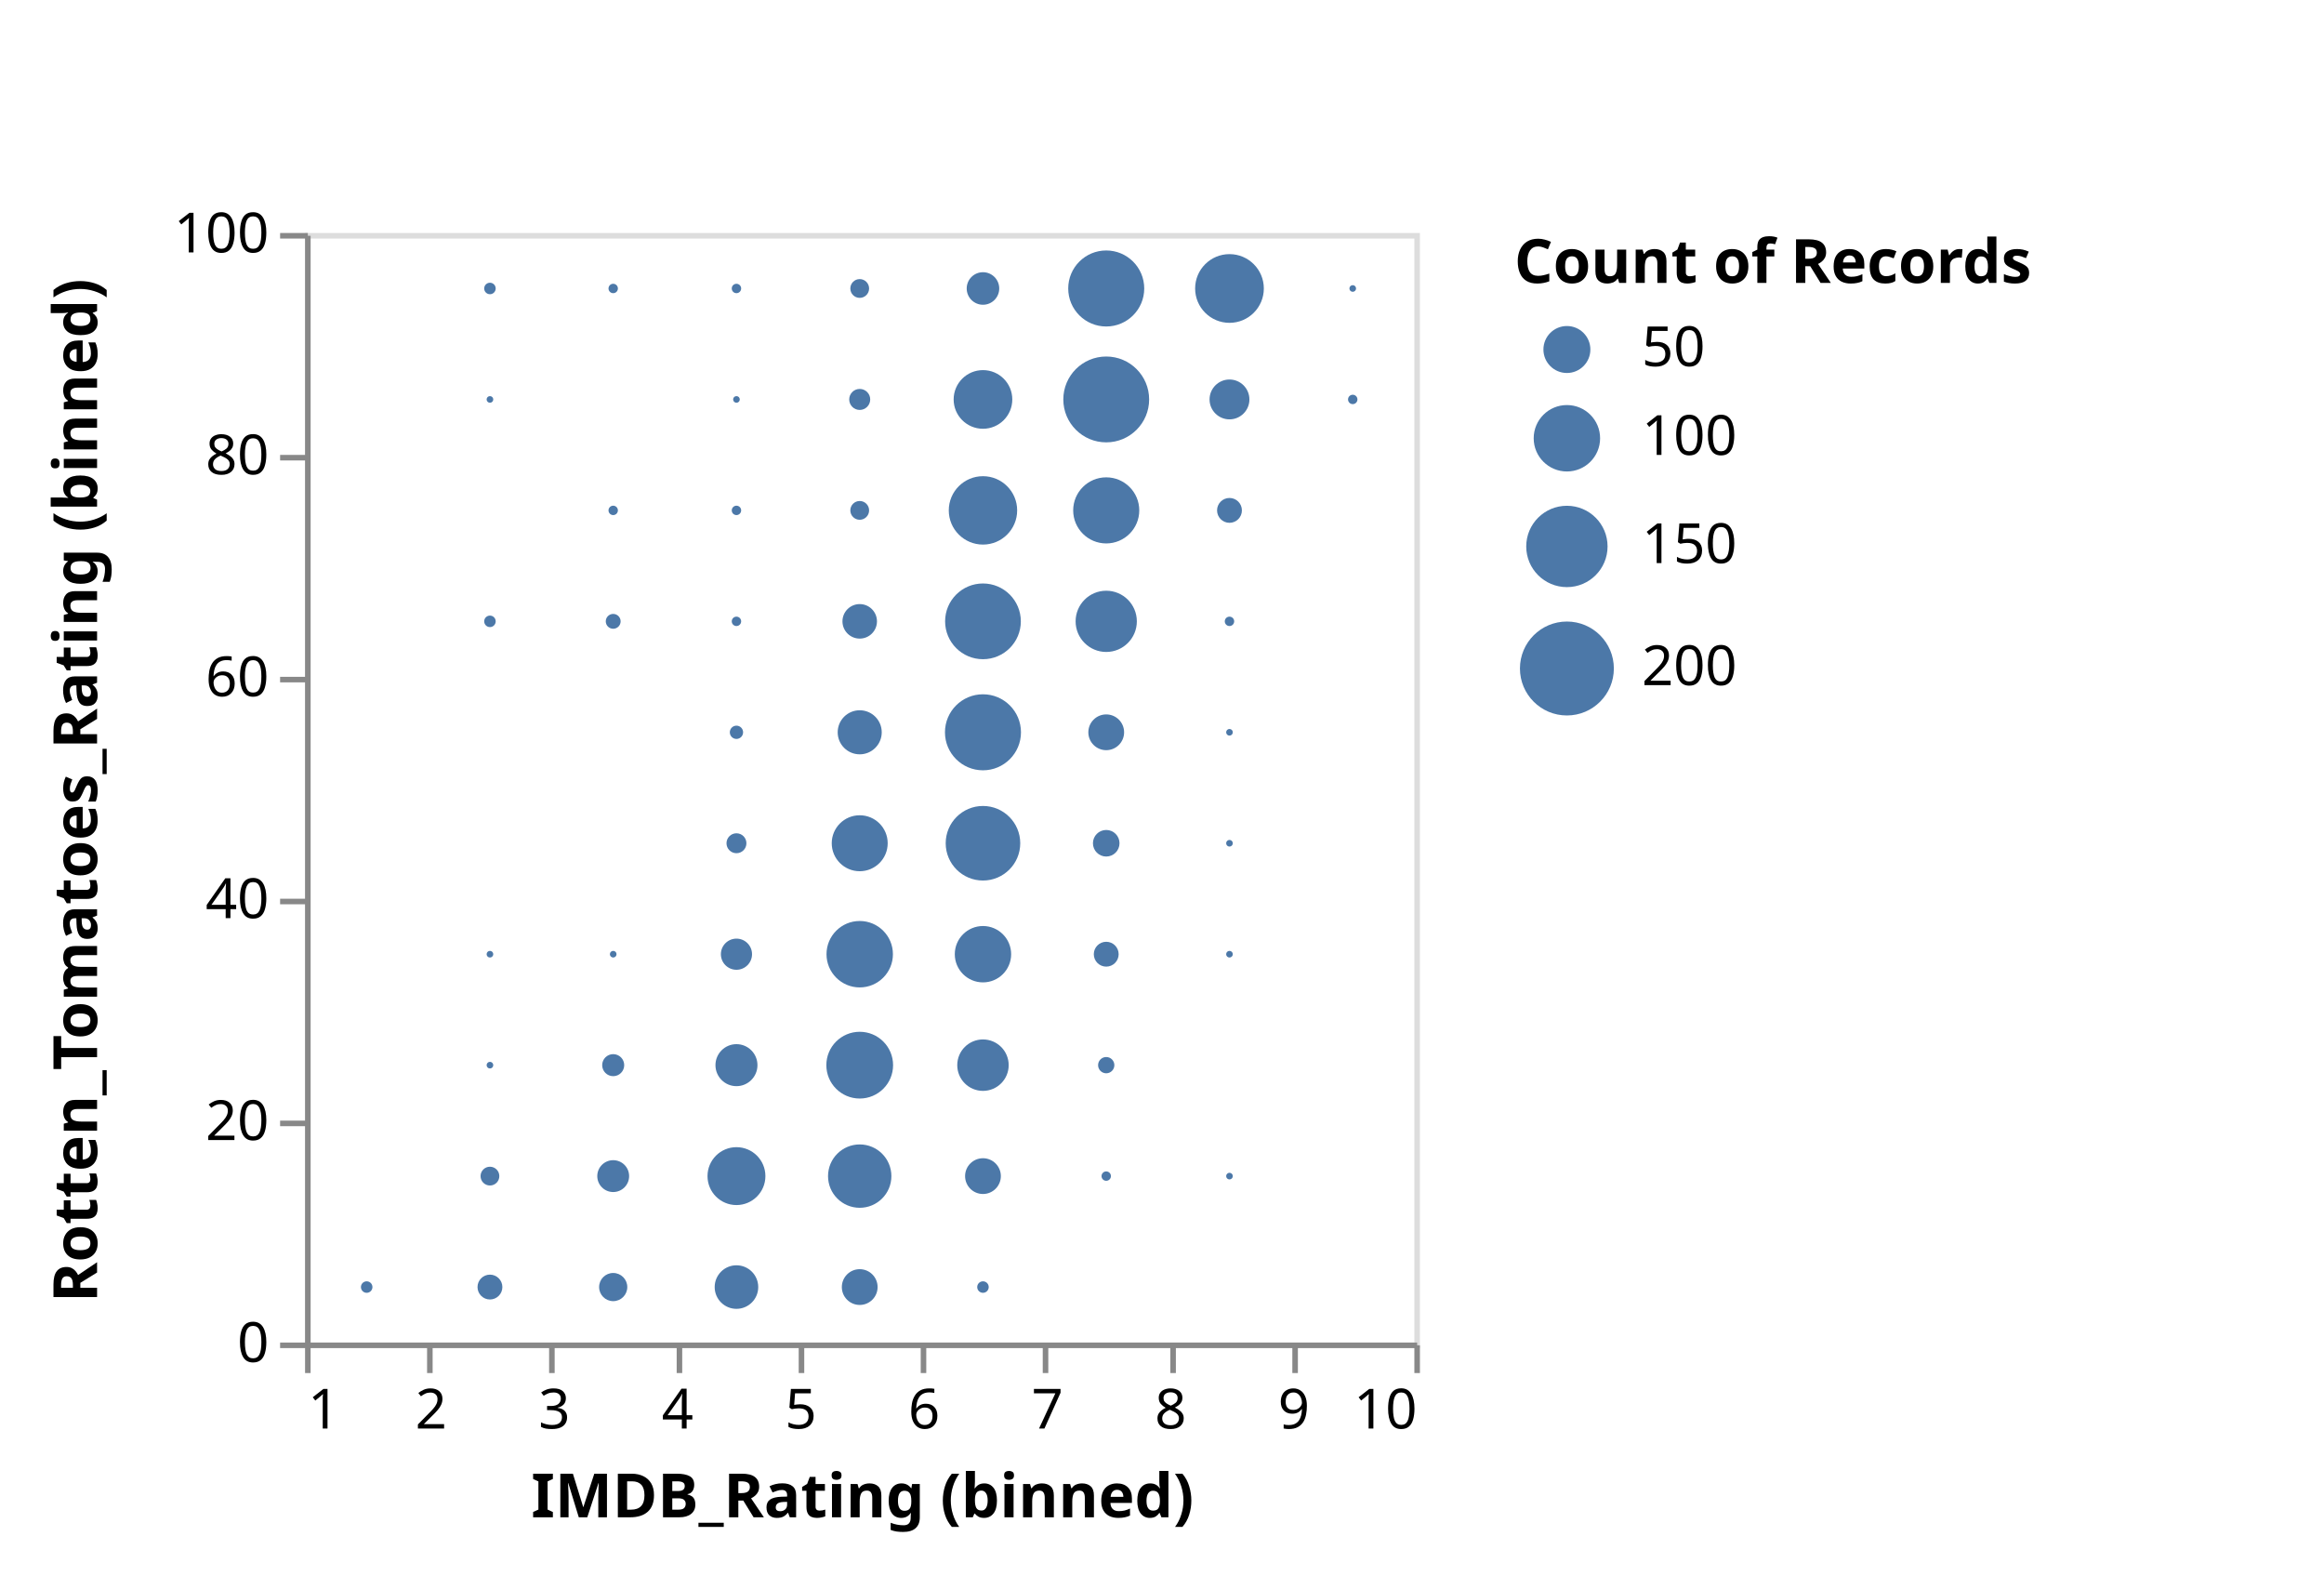
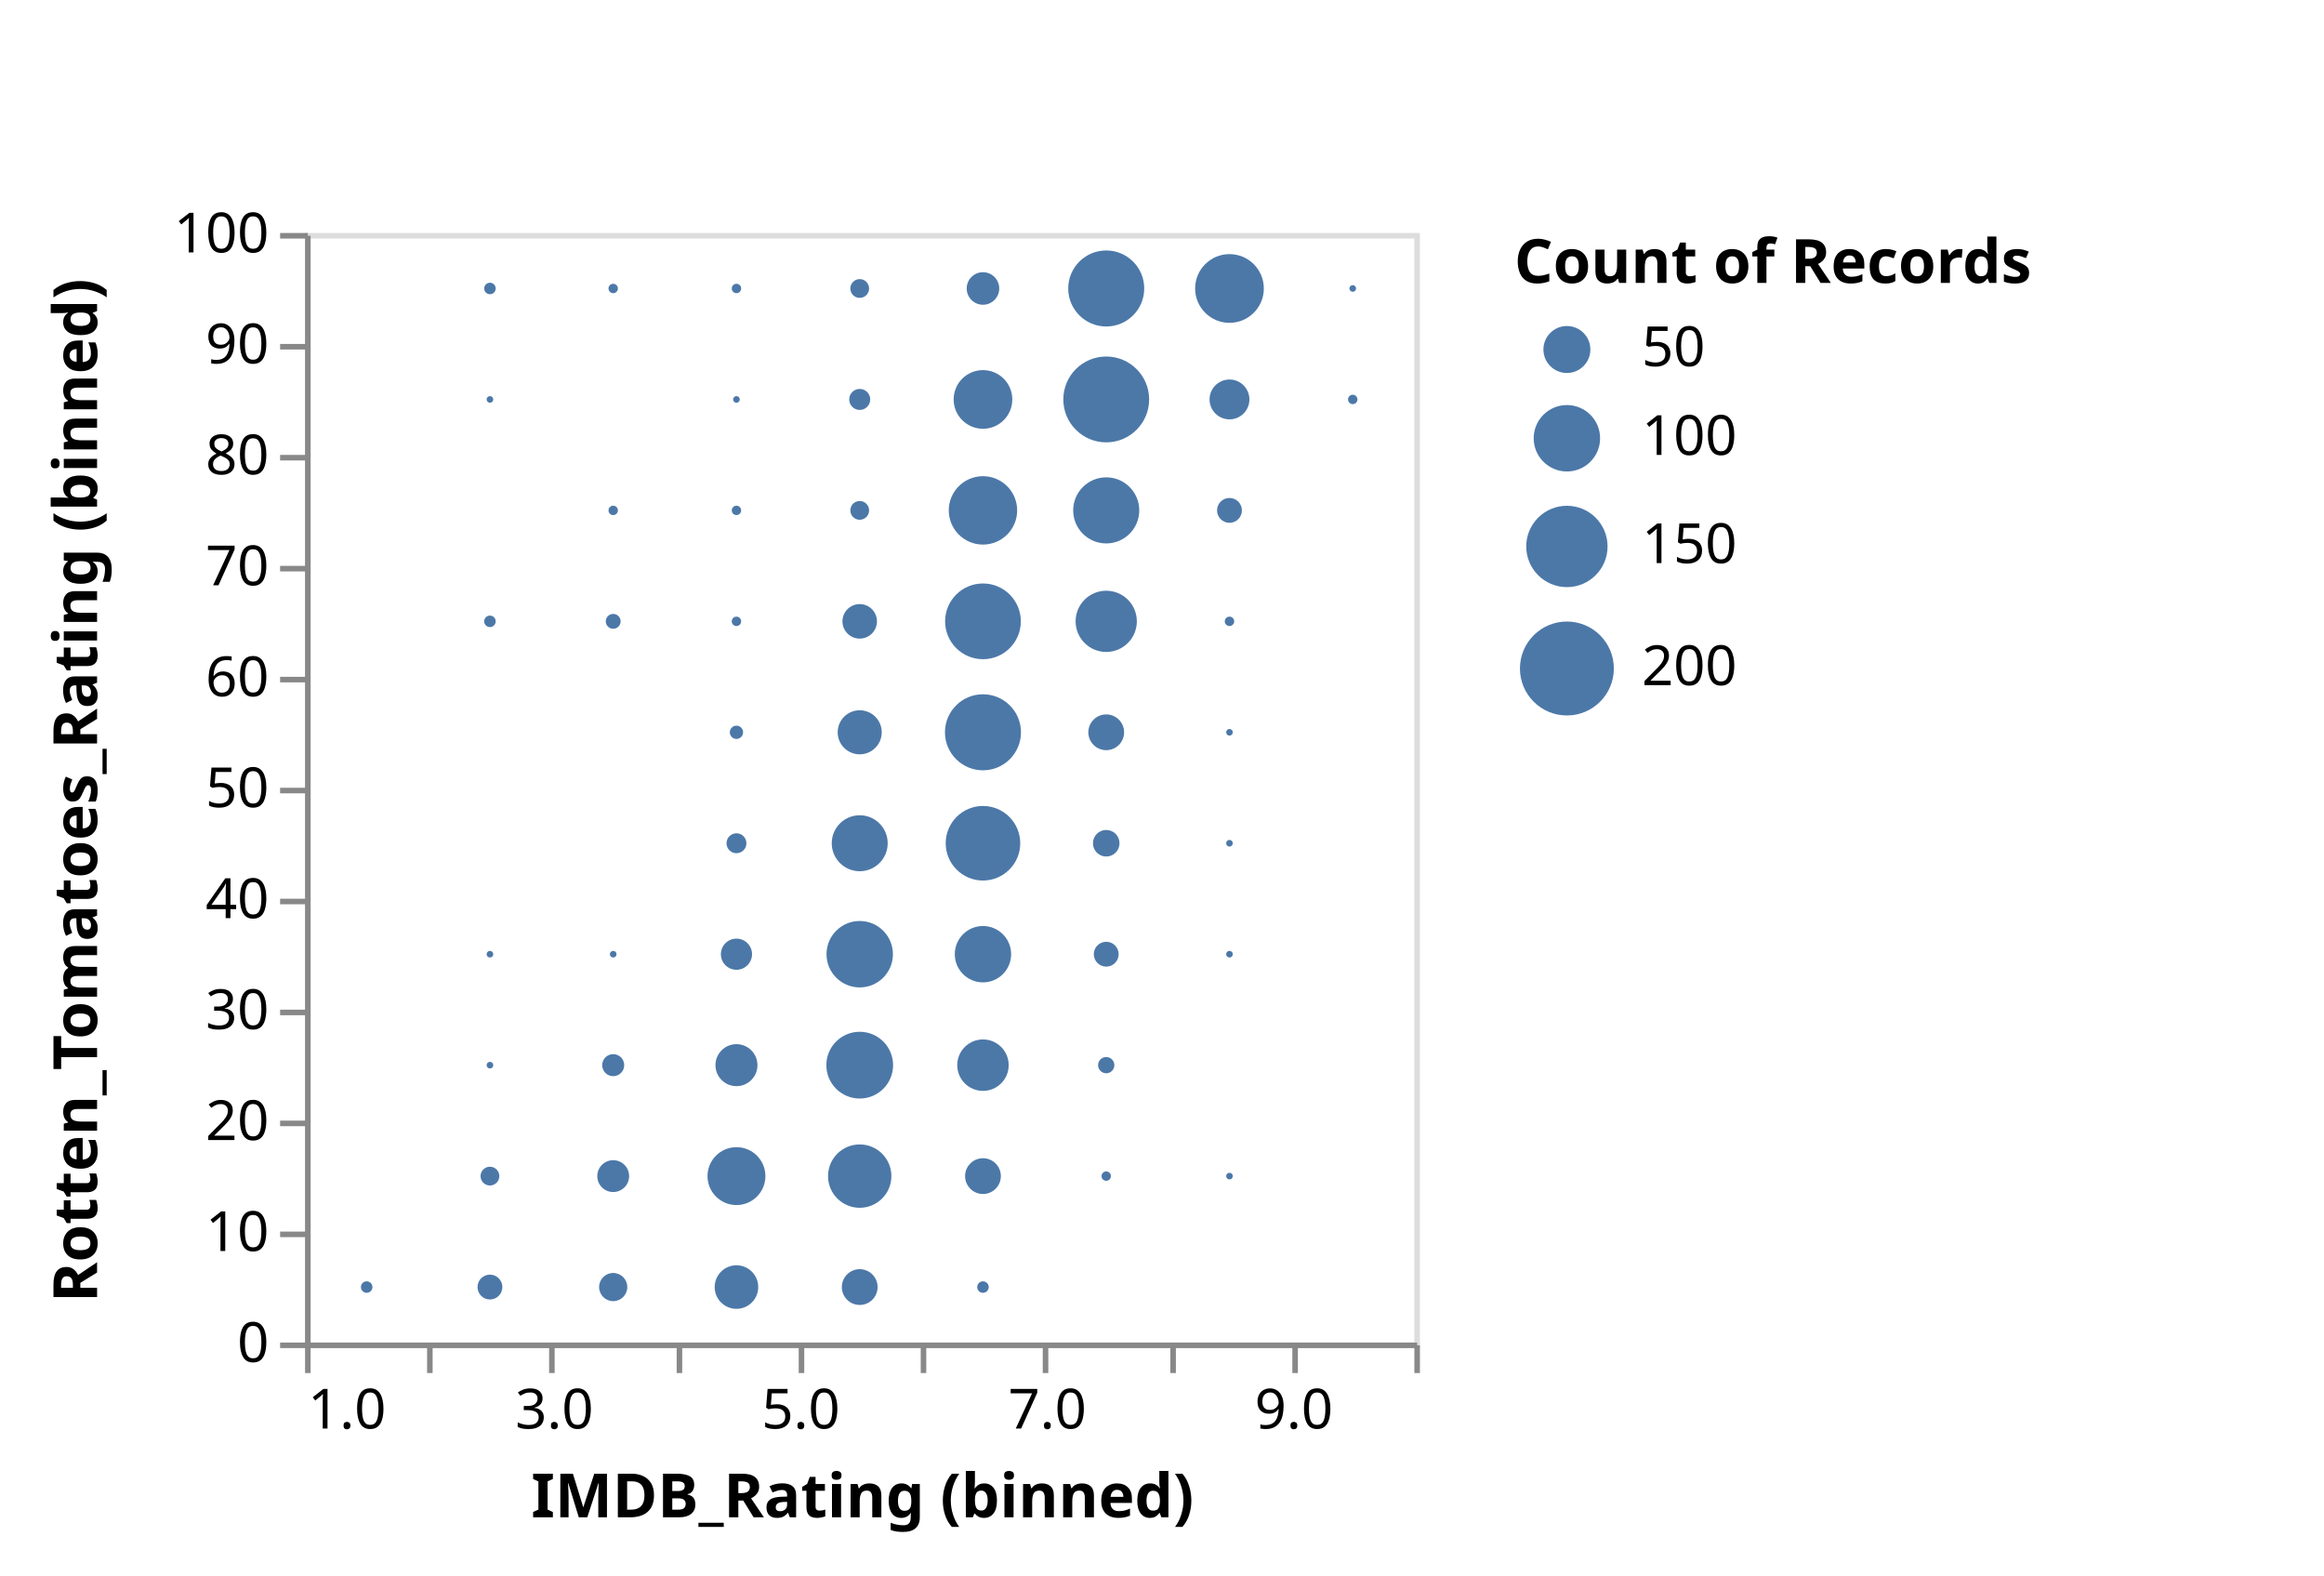
<svg xmlns="http://www.w3.org/2000/svg" class="marks" width="419" height="284" viewBox="0 0 419 284" version="1.1">
  <g transform="translate(55,42)">
    <g class="mark-group role-frame root">
      <g transform="translate(0,0)">
        <path class="background" d="M0.5,0.5h200v200h-200Z" style="fill: none; stroke: #ddd;" />
        <g>
          <g class="mark-symbol role-mark marks">
            <path transform="translate(122.2222,200)" d="M9,0A9,9,0,1,1,-9,0A9,9,0,1,1,9,0" style="fill: none; stroke-width: 2;" />
            <path transform="translate(-22.22222,170)" d="M1.466,0A1.466,1.466,0,1,1,-1.466,0A1.466,1.466,0,1,1,1.466,0" style="fill: none; stroke-width: 2;" />
            <path transform="translate(55.55556,70)" d="M1.339,0A1.339,1.339,0,1,1,-1.339,0A1.339,1.339,0,1,1,1.339,0" style="fill: #4c78a8; stroke-width: 2;" />
            <path transform="translate(-22.22222,200)" d="M7.381,0A7.381,7.381,0,1,1,-7.381,0A7.381,7.381,0,1,1,7.381,0" style="fill: none; stroke-width: 2;" />
            <path transform="translate(144.4444,200)" d="M8.295,0A8.295,8.295,0,1,1,-8.295,0A8.295,8.295,0,1,1,8.295,0" style="fill: none; stroke-width: 2;" />
            <path transform="translate(55.55556,200)" d="M3.69,0A3.69,3.69,0,1,1,-3.69,0A3.69,3.69,0,1,1,3.69,0" style="fill: none; stroke-width: 2;" />
            <path transform="translate(100,150)" d="M6.017,0A6.017,6.017,0,1,1,-6.017,0A6.017,6.017,0,1,1,6.017,0" style="fill: #4c78a8; stroke-width: 2;" />
            <path transform="translate(144.4444,30)" d="M7.737,0A7.737,7.737,0,1,1,-7.737,0A7.737,7.737,0,1,1,7.737,0" style="fill: #4c78a8; stroke-width: 2;" />
            <path transform="translate(166.6667,10)" d="M6.193,0A6.193,6.193,0,1,1,-6.193,0A6.193,6.193,0,1,1,6.193,0" style="fill: #4c78a8; stroke-width: 2;" />
            <path transform="translate(122.2222,30)" d="M5.287,0A5.287,5.287,0,1,1,-5.287,0A5.287,5.287,0,1,1,5.287,0" style="fill: #4c78a8; stroke-width: 2;" />
            <path transform="translate(33.33333,10)" d="M1.037,0A1.037,1.037,0,1,1,-1.037,0A1.037,1.037,0,1,1,1.037,0" style="fill: #4c78a8; stroke-width: 2;" />
            <path transform="translate(166.6667,200)" d="M3.833,0A3.833,3.833,0,1,1,-3.833,0A3.833,3.833,0,1,1,3.833,0" style="fill: none; stroke-width: 2;" />
            <path transform="translate(144.4444,90)" d="M3.224,0A3.224,3.224,0,1,1,-3.224,0A3.224,3.224,0,1,1,3.224,0" style="fill: #4c78a8; stroke-width: 2;" />
            <path transform="translate(100,130)" d="M5.987,0A5.987,5.987,0,1,1,-5.987,0A5.987,5.987,0,1,1,5.987,0" style="fill: #4c78a8; stroke-width: 2;" />
            <path transform="translate(-22.22222,10)" d="M1.693,0A1.693,1.693,0,1,1,-1.693,0A1.693,1.693,0,1,1,1.693,0" style="fill: none; stroke-width: 2;" />
            <path transform="translate(144.4444,50)" d="M5.957,0A5.957,5.957,0,1,1,-5.957,0A5.957,5.957,0,1,1,5.957,0" style="fill: #4c78a8; stroke-width: 2;" />
            <path transform="translate(100,200)" d="M7.184,0A7.184,7.184,0,1,1,-7.184,0A7.184,7.184,0,1,1,7.184,0" style="fill: none; stroke-width: 2;" />
            <path transform="translate(55.55556,170)" d="M2.871,0A2.871,2.871,0,1,1,-2.871,0A2.871,2.871,0,1,1,2.871,0" style="fill: #4c78a8; stroke-width: 2;" />
            <path transform="translate(144.4444,10)" d="M6.852,0A6.852,6.852,0,1,1,-6.852,0A6.852,6.852,0,1,1,6.852,0" style="fill: #4c78a8; stroke-width: 2;" />
            <path transform="translate(122.2222,170)" d="M3.224,0A3.224,3.224,0,1,1,-3.224,0A3.224,3.224,0,1,1,3.224,0" style="fill: #4c78a8; stroke-width: 2;" />
            <path transform="translate(122.2222,90)" d="M6.852,0A6.852,6.852,0,1,1,-6.852,0A6.852,6.852,0,1,1,6.852,0" style="fill: #4c78a8; stroke-width: 2;" />
            <path transform="translate(77.77778,200)" d="M5.08,0A5.08,5.08,0,1,1,-5.08,0A5.08,5.08,0,1,1,5.08,0" style="fill: none; stroke-width: 2;" />
            <path transform="translate(77.77778,170)" d="M5.219,0A5.219,5.219,0,1,1,-5.219,0A5.219,5.219,0,1,1,5.219,0" style="fill: #4c78a8; stroke-width: 2;" />
            <path transform="translate(122.2222,110)" d="M6.72,0A6.72,6.72,0,1,1,-6.72,0A6.72,6.72,0,1,1,6.72,0" style="fill: #4c78a8; stroke-width: 2;" />
            <path transform="translate(-22.22222,130)" d="M1.584,0A1.584,1.584,0,1,1,-1.584,0A1.584,1.584,0,1,1,1.584,0" style="fill: none; stroke-width: 2;" />
            <path transform="translate(122.2222,150)" d="M4.637,0A4.637,4.637,0,1,1,-4.637,0A4.637,4.637,0,1,1,4.637,0" style="fill: #4c78a8; stroke-width: 2;" />
            <path transform="translate(100,90)" d="M3.971,0A3.971,3.971,0,1,1,-3.971,0A3.971,3.971,0,1,1,3.971,0" style="fill: #4c78a8; stroke-width: 2;" />
            <path transform="translate(55.55556,50)" d="M0.847,0A0.847,0.847,0,1,1,-0.847,0A0.847,0.847,0,1,1,0.847,0" style="fill: #4c78a8; stroke-width: 2;" />
            <path transform="translate(122.2222,10)" d="M2.933,0A2.933,2.933,0,1,1,-2.933,0A2.933,2.933,0,1,1,2.933,0" style="fill: #4c78a8; stroke-width: 2;" />
            <path transform="translate(100,70)" d="M3.111,0A3.111,3.111,0,1,1,-3.111,0A3.111,3.111,0,1,1,3.111,0" style="fill: #4c78a8; stroke-width: 2;" />
            <path transform="translate(100,50)" d="M1.693,0A1.693,1.693,0,1,1,-1.693,0A1.693,1.693,0,1,1,1.693,0" style="fill: #4c78a8; stroke-width: 2;" />
            <path transform="translate(122.2222,70)" d="M6.826,0A6.826,6.826,0,1,1,-6.826,0A6.826,6.826,0,1,1,6.826,0" style="fill: #4c78a8; stroke-width: 2;" />
            <path transform="translate(144.4444,70)" d="M5.519,0A5.519,5.519,0,1,1,-5.519,0A5.519,5.519,0,1,1,5.519,0" style="fill: #4c78a8; stroke-width: 2;" />
            <path transform="translate(122.2222,130)" d="M5.08,0A5.08,5.08,0,1,1,-5.08,0A5.08,5.08,0,1,1,5.08,0" style="fill: #4c78a8; stroke-width: 2;" />
            <path transform="translate(100,30)" d="M1.893,0A1.893,1.893,0,1,1,-1.893,0A1.893,1.893,0,1,1,1.893,0" style="fill: #4c78a8; stroke-width: 2;" />
            <path transform="translate(55.55556,10)" d="M0.847,0A0.847,0.847,0,1,1,-0.847,0A0.847,0.847,0,1,1,0.847,0" style="fill: #4c78a8; stroke-width: 2;" />
            <path transform="translate(55.55556,150)" d="M1.986,0A1.986,1.986,0,1,1,-1.986,0A1.986,1.986,0,1,1,1.986,0" style="fill: #4c78a8; stroke-width: 2;" />
            <path transform="translate(77.77778,110)" d="M1.796,0A1.796,1.796,0,1,1,-1.796,0A1.796,1.796,0,1,1,1.796,0" style="fill: #4c78a8; stroke-width: 2;" />
            <path transform="translate(100,170)" d="M5.711,0A5.711,5.711,0,1,1,-5.711,0A5.711,5.711,0,1,1,5.711,0" style="fill: #4c78a8; stroke-width: 2;" />
            <path transform="translate(100,110)" d="M5.044,0A5.044,5.044,0,1,1,-5.044,0A5.044,5.044,0,1,1,5.044,0" style="fill: #4c78a8; stroke-width: 2;" />
            <path transform="translate(77.77778,90)" d="M1.197,0A1.197,1.197,0,1,1,-1.197,0A1.197,1.197,0,1,1,1.197,0" style="fill: #4c78a8; stroke-width: 2;" />
            <path transform="translate(166.6667,50)" d="M2.24,0A2.24,2.24,0,1,1,-2.24,0A2.24,2.24,0,1,1,2.24,0" style="fill: #4c78a8; stroke-width: 2;" />
            <path transform="translate(122.2222,50)" d="M6.164,0A6.164,6.164,0,1,1,-6.164,0A6.164,6.164,0,1,1,6.164,0" style="fill: #4c78a8; stroke-width: 2;" />
            <path transform="translate(166.6667,130)" d="M0.599,0A0.599,0.599,0,1,1,-0.599,0A0.599,0.599,0,1,1,0.599,0" style="fill: #4c78a8; stroke-width: 2;" />
            <path transform="translate(166.6667,30)" d="M3.592,0A3.592,3.592,0,1,1,-3.592,0A3.592,3.592,0,1,1,3.592,0" style="fill: #4c78a8; stroke-width: 2;" />
            <path transform="translate(77.77778,50)" d="M0.847,0A0.847,0.847,0,1,1,-0.847,0A0.847,0.847,0,1,1,0.847,0" style="fill: #4c78a8; stroke-width: 2;" />
            <path transform="translate(100,10)" d="M1.693,0A1.693,1.693,0,1,1,-1.693,0A1.693,1.693,0,1,1,1.693,0" style="fill: #4c78a8; stroke-width: 2;" />
            <path transform="translate(77.77778,150)" d="M3.786,0A3.786,3.786,0,1,1,-3.786,0A3.786,3.786,0,1,1,3.786,0" style="fill: #4c78a8; stroke-width: 2;" />
            <path transform="translate(77.77778,190)" d="M3.926,0A3.926,3.926,0,1,1,-3.926,0A3.926,3.926,0,1,1,3.926,0" style="fill: #4c78a8; stroke-width: 2;" />
            <path transform="translate(100,190)" d="M3.224,0A3.224,3.224,0,1,1,-3.224,0A3.224,3.224,0,1,1,3.224,0" style="fill: #4c78a8; stroke-width: 2;" />
            <path transform="translate(-22.22222,70)" d="M1.197,0A1.197,1.197,0,1,1,-1.197,0A1.197,1.197,0,1,1,1.197,0" style="fill: none; stroke-width: 2;" />
            <path transform="translate(188.8889,200)" d="M0.599,0A0.599,0.599,0,1,1,-0.599,0A0.599,0.599,0,1,1,0.599,0" style="fill: none; stroke-width: 2;" />
            <path transform="translate(188.8889,10)" d="M0.599,0A0.599,0.599,0,1,1,-0.599,0A0.599,0.599,0,1,1,0.599,0" style="fill: #4c78a8; stroke-width: 2;" />
            <path transform="translate(77.77778,130)" d="M2.808,0A2.808,2.808,0,1,1,-2.808,0A2.808,2.808,0,1,1,2.808,0" style="fill: #4c78a8; stroke-width: 2;" />
            <path transform="translate(11.11111,200)" d="M0.847,0A0.847,0.847,0,1,1,-0.847,0A0.847,0.847,0,1,1,0.847,0" style="fill: none; stroke-width: 2;" />
            <path transform="translate(144.4444,110)" d="M2.395,0A2.395,2.395,0,1,1,-2.395,0A2.395,2.395,0,1,1,2.395,0" style="fill: #4c78a8; stroke-width: 2;" />
            <path transform="translate(33.33333,200)" d="M2.074,0A2.074,2.074,0,1,1,-2.074,0A2.074,2.074,0,1,1,2.074,0" style="fill: none; stroke-width: 2;" />
            <path transform="translate(-22.22222,30)" d="M1.986,0A1.986,1.986,0,1,1,-1.986,0A1.986,1.986,0,1,1,1.986,0" style="fill: none; stroke-width: 2;" />
            <path transform="translate(55.55556,190)" d="M2.54,0A2.54,2.54,0,1,1,-2.54,0A2.54,2.54,0,1,1,2.54,0" style="fill: #4c78a8; stroke-width: 2;" />
            <path transform="translate(33.33333,170)" d="M1.693,0A1.693,1.693,0,1,1,-1.693,0A1.693,1.693,0,1,1,1.693,0" style="fill: #4c78a8; stroke-width: 2;" />
            <path transform="translate(188.8889,30)" d="M0.847,0A0.847,0.847,0,1,1,-0.847,0A0.847,0.847,0,1,1,0.847,0" style="fill: #4c78a8; stroke-width: 2;" />
            <path transform="translate(77.77778,10)" d="M0.847,0A0.847,0.847,0,1,1,-0.847,0A0.847,0.847,0,1,1,0.847,0" style="fill: #4c78a8; stroke-width: 2;" />
            <path transform="translate(33.33333,70)" d="M1.037,0A1.037,1.037,0,1,1,-1.037,0A1.037,1.037,0,1,1,1.037,0" style="fill: #4c78a8; stroke-width: 2;" />
            <path transform="translate(144.4444,150)" d="M1.466,0A1.466,1.466,0,1,1,-1.466,0A1.466,1.466,0,1,1,1.466,0" style="fill: #4c78a8; stroke-width: 2;" />
            <path transform="translate(166.6667,170)" d="M0.599,0A0.599,0.599,0,1,1,-0.599,0A0.599,0.599,0,1,1,0.599,0" style="fill: #4c78a8; stroke-width: 2;" />
            <path transform="translate(33.33333,190)" d="M2.24,0A2.24,2.24,0,1,1,-2.24,0A2.24,2.24,0,1,1,2.24,0" style="fill: #4c78a8; stroke-width: 2;" />
            <path transform="translate(77.77778,70)" d="M0.847,0A0.847,0.847,0,1,1,-0.847,0A0.847,0.847,0,1,1,0.847,0" style="fill: #4c78a8; stroke-width: 2;" />
            <path transform="translate(144.4444,130)" d="M2.24,0A2.24,2.24,0,1,1,-2.24,0A2.24,2.24,0,1,1,2.24,0" style="fill: #4c78a8; stroke-width: 2;" />
            <path transform="translate(166.6667,70)" d="M0.847,0A0.847,0.847,0,1,1,-0.847,0A0.847,0.847,0,1,1,0.847,0" style="fill: #4c78a8; stroke-width: 2;" />
            <path transform="translate(144.4444,170)" d="M0.847,0A0.847,0.847,0,1,1,-0.847,0A0.847,0.847,0,1,1,0.847,0" style="fill: #4c78a8; stroke-width: 2;" />
            <path transform="translate(-22.22222,50)" d="M1.693,0A1.693,1.693,0,1,1,-1.693,0A1.693,1.693,0,1,1,1.693,0" style="fill: none; stroke-width: 2;" />
            <path transform="translate(-22.22222,150)" d="M1.584,0A1.584,1.584,0,1,1,-1.584,0A1.584,1.584,0,1,1,1.584,0" style="fill: none; stroke-width: 2;" />
            <path transform="translate(-22.22222,90)" d="M1.339,0A1.339,1.339,0,1,1,-1.339,0A1.339,1.339,0,1,1,1.339,0" style="fill: none; stroke-width: 2;" />
            <path transform="translate(11.11111,190)" d="M1.037,0A1.037,1.037,0,1,1,-1.037,0A1.037,1.037,0,1,1,1.037,0" style="fill: #4c78a8; stroke-width: 2;" />
            <path transform="translate(122.2222,190)" d="M1.037,0A1.037,1.037,0,1,1,-1.037,0A1.037,1.037,0,1,1,1.037,0" style="fill: #4c78a8; stroke-width: 2;" />
            <path transform="translate(77.77778,30)" d="M0.599,0A0.599,0.599,0,1,1,-0.599,0A0.599,0.599,0,1,1,0.599,0" style="fill: #4c78a8; stroke-width: 2;" />
            <path transform="translate(166.6667,110)" d="M0.599,0A0.599,0.599,0,1,1,-0.599,0A0.599,0.599,0,1,1,0.599,0" style="fill: #4c78a8; stroke-width: 2;" />
            <path transform="translate(-22.22222,110)" d="M1.037,0A1.037,1.037,0,1,1,-1.037,0A1.037,1.037,0,1,1,1.037,0" style="fill: none; stroke-width: 2;" />
            <path transform="translate(55.55556,130)" d="M0.599,0A0.599,0.599,0,1,1,-0.599,0A0.599,0.599,0,1,1,0.599,0" style="fill: #4c78a8; stroke-width: 2;" />
            <path transform="translate(166.6667,90)" d="M0.599,0A0.599,0.599,0,1,1,-0.599,0A0.599,0.599,0,1,1,0.599,0" style="fill: #4c78a8; stroke-width: 2;" />
            <path transform="translate(33.33333,150)" d="M0.599,0A0.599,0.599,0,1,1,-0.599,0A0.599,0.599,0,1,1,0.599,0" style="fill: #4c78a8; stroke-width: 2;" />
            <path transform="translate(-22.22222,190)" d="M0.847,0A0.847,0.847,0,1,1,-0.847,0A0.847,0.847,0,1,1,0.847,0" style="fill: none; stroke-width: 2;" />
            <path transform="translate(33.33333,130)" d="M0.599,0A0.599,0.599,0,1,1,-0.599,0A0.599,0.599,0,1,1,0.599,0" style="fill: #4c78a8; stroke-width: 2;" />
            <path transform="translate(33.33333,30)" d="M0.599,0A0.599,0.599,0,1,1,-0.599,0A0.599,0.599,0,1,1,0.599,0" style="fill: #4c78a8; stroke-width: 2;" />
          </g>
          <g class="mark-group role-legend">
            <g transform="translate(218,0)">
              <path class="background" d="M0,0h141v89h-141Z" style="pointer-events: none; fill: none;" />
              <g>
                <g class="mark-group role-legend-entry">
                  <g transform="translate(0,16)">
                    <path class="background" d="M0,0h0v0h0Z" style="pointer-events: none; fill: none;" />
                    <g>
                      <g class="mark-group role-scope">
                        <g transform="translate(0,0)">
                          <path class="background" d="M0,0h48v11h-48Z" style="pointer-events: none; fill: none; opacity: 1;" />
                          <g>
                            <g class="mark-symbol role-legend-symbol" style="pointer-events: none;">
                              <path transform="translate(9.5,5)" d="M4.233,0A4.233,4.233,0,1,1,-4.233,0A4.233,4.233,0,1,1,4.233,0" style="fill: #4c78a8; stroke: none; stroke-width: 1.5; opacity: 1;" />
                            </g>
                            <g class="mark-text role-legend-label" style="pointer-events: none;">
                              <text text-anchor="start" transform="translate(23,8)" style="font-family: sans-serif; font-size: 10px; fill: #000; opacity: 1;">50</text>
                            </g>
                          </g>
                        </g>
                        <g transform="translate(0,14)">
                          <path class="background" d="M0,0h48v14.487h-48Z" style="pointer-events: none; fill: none; opacity: 1;" />
                          <g>
                            <g class="mark-symbol role-legend-symbol" style="pointer-events: none;">
                              <path transform="translate(9.5,7)" d="M5.987,0A5.987,5.987,0,1,1,-5.987,0A5.987,5.987,0,1,1,5.987,0" style="fill: #4c78a8; stroke: none; stroke-width: 1.5; opacity: 1;" />
                            </g>
                            <g class="mark-text role-legend-label" style="pointer-events: none;">
                              <text text-anchor="start" transform="translate(23,10)" style="font-family: sans-serif; font-size: 10px; fill: #000; opacity: 1;">100</text>
                            </g>
                          </g>
                        </g>
                        <g transform="translate(0,32)">
                          <path class="background" d="M0,0h48v17.332h-48Z" style="pointer-events: none; fill: none; opacity: 1;" />
                          <g>
                            <g class="mark-symbol role-legend-symbol" style="pointer-events: none;">
                              <path transform="translate(9.5,8.5)" d="M7.332,0A7.332,7.332,0,1,1,-7.332,0A7.332,7.332,0,1,1,7.332,0" style="fill: #4c78a8; stroke: none; stroke-width: 1.5; opacity: 1;" />
                            </g>
                            <g class="mark-text role-legend-label" style="pointer-events: none;">
                              <text text-anchor="start" transform="translate(23,11.5)" style="font-family: sans-serif; font-size: 10px; fill: #000; opacity: 1;">150</text>
                            </g>
                          </g>
                        </g>
                        <g transform="translate(0,53)">
                          <path class="background" d="M0,0h48v19.466h-48Z" style="pointer-events: none; fill: none; opacity: 1;" />
                          <g>
                            <g class="mark-symbol role-legend-symbol" style="pointer-events: none;">
                              <path transform="translate(9.5,9.5)" d="M8.466,0A8.466,8.466,0,1,1,-8.466,0A8.466,8.466,0,1,1,8.466,0" style="fill: #4c78a8; stroke: none; stroke-width: 1.5; opacity: 1;" />
                            </g>
                            <g class="mark-text role-legend-label" style="pointer-events: none;">
                              <text text-anchor="start" transform="translate(23,12.5)" style="font-family: sans-serif; font-size: 10px; fill: #000; opacity: 1;">200</text>
                            </g>
                          </g>
                        </g>
                      </g>
                    </g>
                  </g>
                </g>
                <g class="mark-text role-legend-title" style="pointer-events: none;">
                  <text text-anchor="start" transform="translate(0,9)" style="font-family: sans-serif; font-size: 11px; font-weight: bold; fill: #000; opacity: 1;">Count of Records</text>
                </g>
              </g>
            </g>
          </g>
          <g class="mark-group role-axis">
            <g transform="translate(0.5,200.5)">
              <path class="background" d="M0,0h0v0h0Z" style="pointer-events: none; fill: none;" />
              <g>
                <g class="mark-rule role-axis-tick" style="pointer-events: none;">
                  <line transform="translate(0,0)" x2="0" y2="5" style="fill: none; stroke: #888; stroke-width: 1; opacity: 1;" />
                  <line transform="translate(22,0)" x2="0" y2="5" style="fill: none; stroke: #888; stroke-width: 1; opacity: 1;" />
                  <line transform="translate(44,0)" x2="0" y2="5" style="fill: none; stroke: #888; stroke-width: 1; opacity: 1;" />
                  <line transform="translate(67,0)" x2="0" y2="5" style="fill: none; stroke: #888; stroke-width: 1; opacity: 1;" />
                  <line transform="translate(89,0)" x2="0" y2="5" style="fill: none; stroke: #888; stroke-width: 1; opacity: 1;" />
                  <line transform="translate(111,0)" x2="0" y2="5" style="fill: none; stroke: #888; stroke-width: 1; opacity: 1;" />
                  <line transform="translate(133,0)" x2="0" y2="5" style="fill: none; stroke: #888; stroke-width: 1; opacity: 1;" />
                  <line transform="translate(156,0)" x2="0" y2="5" style="fill: none; stroke: #888; stroke-width: 1; opacity: 1;" />
                  <line transform="translate(178,0)" x2="0" y2="5" style="fill: none; stroke: #888; stroke-width: 1; opacity: 1;" />
                  <line transform="translate(200,0)" x2="0" y2="5" style="fill: none; stroke: #888; stroke-width: 1; opacity: 1;" />
                </g>
                <g class="mark-text role-axis-label" style="pointer-events: none;">
-                   <text text-anchor="start" transform="translate(0,15)" style="font-family: sans-serif; font-size: 10px; fill: #000; opacity: 1;">1</text>
-                   <text text-anchor="middle" transform="translate(22.22222,15)" style="font-family: sans-serif; font-size: 10px; fill: #000; opacity: 1;">2</text>
-                   <text text-anchor="middle" transform="translate(44.44444,15)" style="font-family: sans-serif; font-size: 10px; fill: #000; opacity: 1;">3</text>
-                   <text text-anchor="middle" transform="translate(66.66667,15)" style="font-family: sans-serif; font-size: 10px; fill: #000; opacity: 1;">4</text>
-                   <text text-anchor="middle" transform="translate(88.88889,15)" style="font-family: sans-serif; font-size: 10px; fill: #000; opacity: 1;">5</text>
-                   <text text-anchor="middle" transform="translate(111.1111,15)" style="font-family: sans-serif; font-size: 10px; fill: #000; opacity: 1;">6</text>
-                   <text text-anchor="middle" transform="translate(133.3333,15)" style="font-family: sans-serif; font-size: 10px; fill: #000; opacity: 1;">7</text>
-                   <text text-anchor="middle" transform="translate(155.5556,15)" style="font-family: sans-serif; font-size: 10px; fill: #000; opacity: 1;">8</text>
-                   <text text-anchor="middle" transform="translate(177.7778,15)" style="font-family: sans-serif; font-size: 10px; fill: #000; opacity: 1;">9</text>
-                   <text text-anchor="end" transform="translate(200,15)" style="font-family: sans-serif; font-size: 10px; fill: #000; opacity: 1;">10</text>
+                   <text text-anchor="start" transform="translate(0,15)" style="font-family: sans-serif; font-size: 10px; fill: #000; opacity: 1;">1.0</text>
+                   <text text-anchor="middle" transform="translate(22.22222,15)" style="font-family: sans-serif; font-size: 10px; fill: #000; opacity: 0;">2.0</text>
+                   <text text-anchor="middle" transform="translate(44.44444,15)" style="font-family: sans-serif; font-size: 10px; fill: #000; opacity: 1;">3.0</text>
+                   <text text-anchor="middle" transform="translate(66.66667,15)" style="font-family: sans-serif; font-size: 10px; fill: #000; opacity: 0;">4.0</text>
+                   <text text-anchor="middle" transform="translate(88.88889,15)" style="font-family: sans-serif; font-size: 10px; fill: #000; opacity: 1;">5.0</text>
+                   <text text-anchor="middle" transform="translate(111.1111,15)" style="font-family: sans-serif; font-size: 10px; fill: #000; opacity: 0;">6.0</text>
+                   <text text-anchor="middle" transform="translate(133.3333,15)" style="font-family: sans-serif; font-size: 10px; fill: #000; opacity: 1;">7.0</text>
+                   <text text-anchor="middle" transform="translate(155.5556,15)" style="font-family: sans-serif; font-size: 10px; fill: #000; opacity: 0;">8.0</text>
+                   <text text-anchor="middle" transform="translate(177.7778,15)" style="font-family: sans-serif; font-size: 10px; fill: #000; opacity: 1;">9.0</text>
+                   <text text-anchor="end" transform="translate(200,15)" style="font-family: sans-serif; font-size: 10px; fill: #000; opacity: 0;">10.0</text>
                </g>
                <g class="mark-rule role-axis-domain" style="pointer-events: none;">
                  <line transform="translate(0,0)" x2="200" y2="0" style="fill: none; stroke: #888; stroke-width: 1; opacity: 1;" />
                </g>
                <g class="mark-text role-axis-title" style="pointer-events: none;">
                  <text text-anchor="middle" transform="translate(100,31)" style="font-family: sans-serif; font-size: 11px; font-weight: bold; fill: #000; opacity: 1;">IMDB_Rating (binned)</text>
                </g>
              </g>
            </g>
          </g>
          <g class="mark-group role-axis">
            <g transform="translate(0.5,0.5)">
              <path class="background" d="M0,0h0v0h0Z" style="pointer-events: none; fill: none;" />
              <g>
                <g class="mark-rule role-axis-tick" style="pointer-events: none;">
                  <line transform="translate(0,200)" x2="-5" y2="0" style="fill: none; stroke: #888; stroke-width: 1; opacity: 1;" />
+                   <line transform="translate(0,180)" x2="-5" y2="0" style="fill: none; stroke: #888; stroke-width: 1; opacity: 1;" />
                  <line transform="translate(0,160)" x2="-5" y2="0" style="fill: none; stroke: #888; stroke-width: 1; opacity: 1;" />
+                   <line transform="translate(0,140)" x2="-5" y2="0" style="fill: none; stroke: #888; stroke-width: 1; opacity: 1;" />
                  <line transform="translate(0,120)" x2="-5" y2="0" style="fill: none; stroke: #888; stroke-width: 1; opacity: 1;" />
+                   <line transform="translate(0,100)" x2="-5" y2="0" style="fill: none; stroke: #888; stroke-width: 1; opacity: 1;" />
                  <line transform="translate(0,80)" x2="-5" y2="0" style="fill: none; stroke: #888; stroke-width: 1; opacity: 1;" />
+                   <line transform="translate(0,60)" x2="-5" y2="0" style="fill: none; stroke: #888; stroke-width: 1; opacity: 1;" />
                  <line transform="translate(0,40)" x2="-5" y2="0" style="fill: none; stroke: #888; stroke-width: 1; opacity: 1;" />
+                   <line transform="translate(0,20)" x2="-5" y2="0" style="fill: none; stroke: #888; stroke-width: 1; opacity: 1;" />
                  <line transform="translate(0,0)" x2="-5" y2="0" style="fill: none; stroke: #888; stroke-width: 1; opacity: 1;" />
                </g>
                <g class="mark-text role-axis-label" style="pointer-events: none;">
                  <text text-anchor="end" transform="translate(-7,203)" style="font-family: sans-serif; font-size: 10px; fill: #000; opacity: 1;">0</text>
+                   <text text-anchor="end" transform="translate(-7,183)" style="font-family: sans-serif; font-size: 10px; fill: #000; opacity: 1;">10</text>
                  <text text-anchor="end" transform="translate(-7,163)" style="font-family: sans-serif; font-size: 10px; fill: #000; opacity: 1;">20</text>
+                   <text text-anchor="end" transform="translate(-7,143)" style="font-family: sans-serif; font-size: 10px; fill: #000; opacity: 1;">30</text>
                  <text text-anchor="end" transform="translate(-7,123)" style="font-family: sans-serif; font-size: 10px; fill: #000; opacity: 1;">40</text>
+                   <text text-anchor="end" transform="translate(-7,103)" style="font-family: sans-serif; font-size: 10px; fill: #000; opacity: 1;">50</text>
                  <text text-anchor="end" transform="translate(-7,83)" style="font-family: sans-serif; font-size: 10px; fill: #000; opacity: 1;">60</text>
+                   <text text-anchor="end" transform="translate(-7,63)" style="font-family: sans-serif; font-size: 10px; fill: #000; opacity: 1;">70</text>
                  <text text-anchor="end" transform="translate(-7,43)" style="font-family: sans-serif; font-size: 10px; fill: #000; opacity: 1;">80</text>
+                   <text text-anchor="end" transform="translate(-7,23)" style="font-family: sans-serif; font-size: 10px; fill: #000; opacity: 1;">90</text>
                  <text text-anchor="end" transform="translate(-7,3)" style="font-family: sans-serif; font-size: 10px; fill: #000; opacity: 1;">100</text>
                </g>
                <g class="mark-rule role-axis-domain" style="pointer-events: none;">
                  <line transform="translate(0,200)" x2="0" y2="-200" style="fill: none; stroke: #888; stroke-width: 1; opacity: 1;" />
                </g>
                <g class="mark-text role-axis-title" style="pointer-events: none;">
                  <text text-anchor="middle" transform="translate(-36,100) rotate(-90) translate(0,-2)" style="font-family: sans-serif; font-size: 11px; font-weight: bold; fill: #000; opacity: 1;">Rotten_Tomatoes_Rating (binned)</text>
                </g>
              </g>
            </g>
          </g>
        </g>
      </g>
    </g>
  </g>
</svg>
